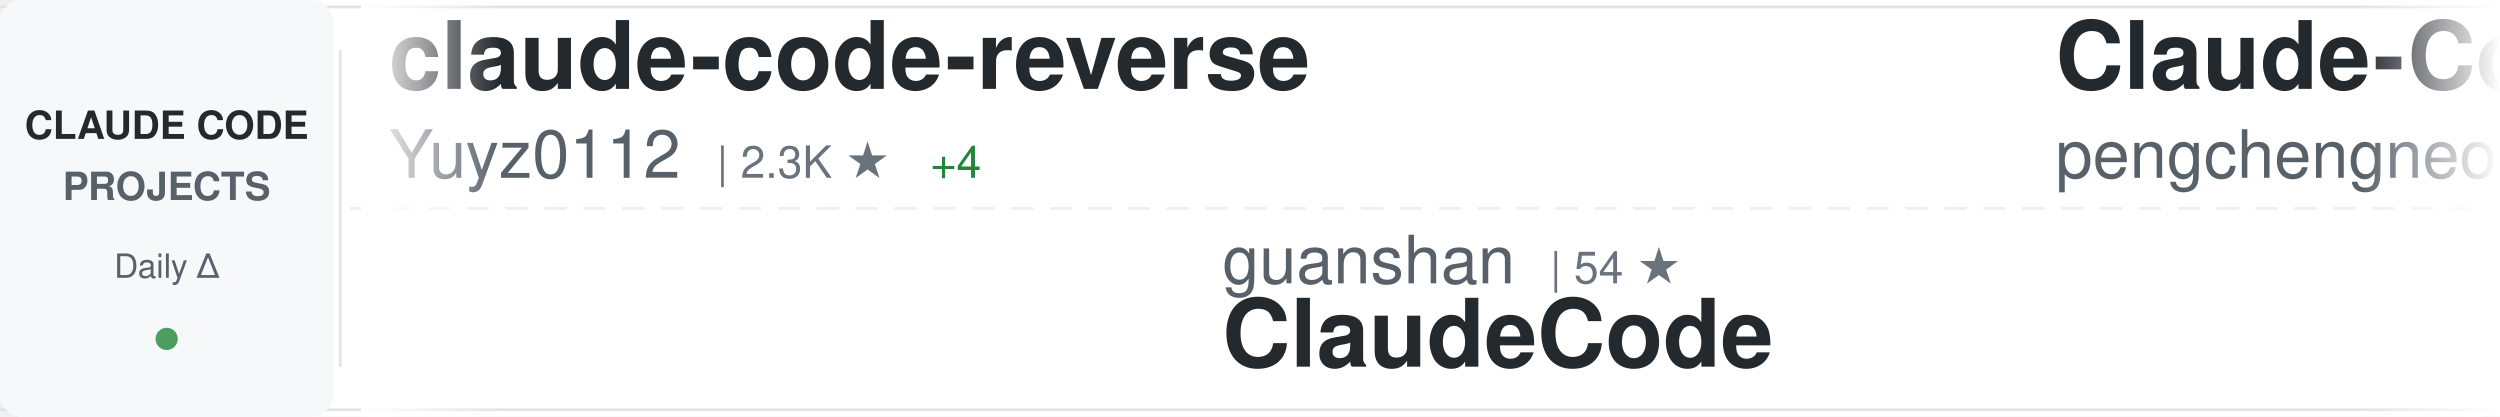
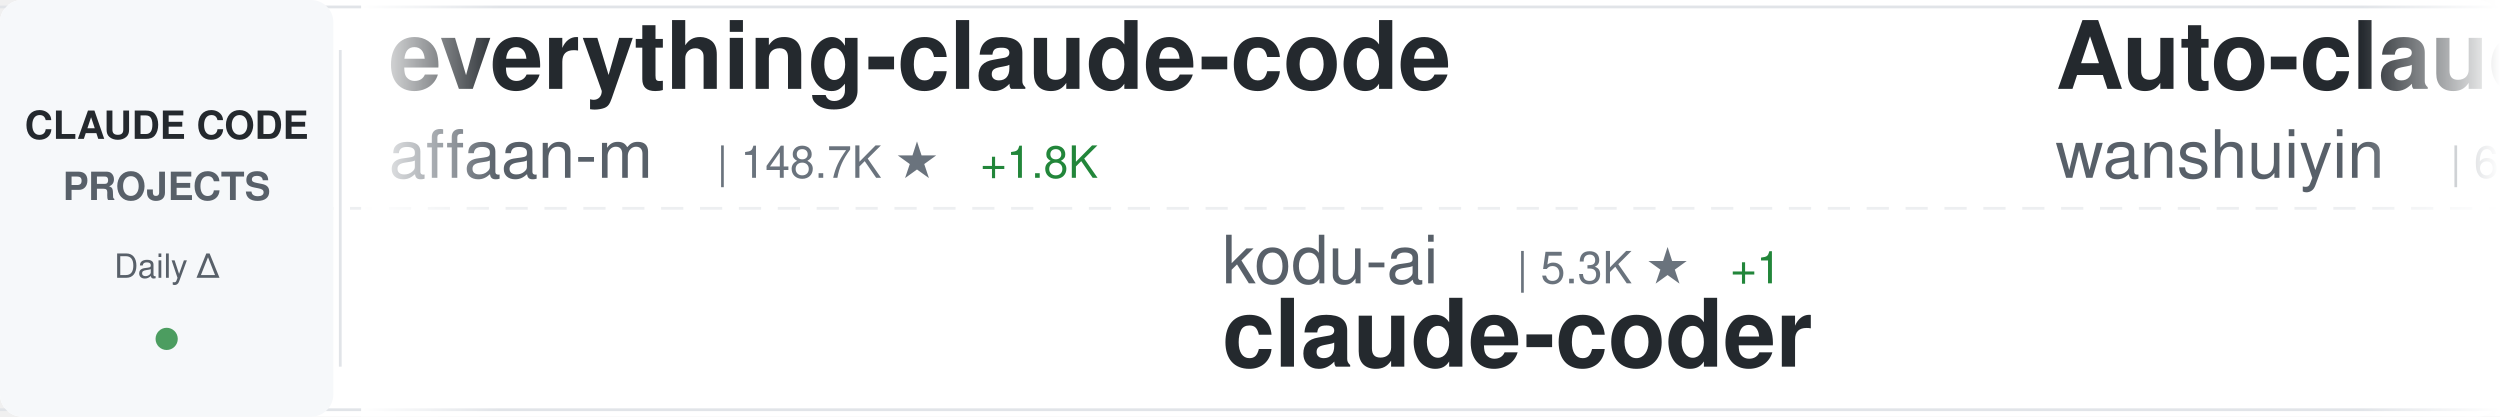
<svg xmlns="http://www.w3.org/2000/svg" width="900" height="150">
  <defs>
    <linearGradient id="awesomeLeftFade" x1="0%" y1="0%" x2="100%" y2="0%">
      <stop offset="0%" style="stop-color:#ffffff;stop-opacity:1" />
      <stop offset="100%" style="stop-color:#ffffff;stop-opacity:0" />
    </linearGradient>
    <linearGradient id="awesomeRightFade" x1="0%" y1="0%" x2="100%" y2="0%">
      <stop offset="0%" style="stop-color:#ffffff;stop-opacity:0" />
      <stop offset="100%" style="stop-color:#ffffff;stop-opacity:1" />
    </linearGradient>
  </defs>
  <rect width="900" height="150" fill="#ffffff" rx="8" />
  <rect x="0" y="2" width="900" height="1" fill="#e1e4e8" />
  <rect x="0" y="147" width="900" height="1" fill="#e1e4e8" />
  <line x1="0" y1="75" x2="900" y2="75" stroke="#e1e4e8" stroke-width="1" stroke-dasharray="8 6" opacity="0.6" />
  <rect x="0" y="0" width="120" height="150" fill="#f6f8fa" rx="8" />
  <text x="60" y="50" font-family="-apple-system, BlinkMacSystemFont, 'Segoe UI', Helvetica, Arial, sans-serif" font-size="14" font-weight="600" fill="#24292e" text-anchor="middle">CLAUDE CODE</text>
  <text x="60" y="72" font-family="-apple-system, BlinkMacSystemFont, 'Segoe UI', Helvetica, Arial, sans-serif" font-size="14" font-weight="600" fill="#586069" text-anchor="middle">PROJECTS</text>
  <text x="60" y="100" font-family="-apple-system, BlinkMacSystemFont, 'Segoe UI', Helvetica, Arial, sans-serif" font-size="12" font-weight="500" fill="#586069" text-anchor="middle">Daily Δ</text>
  <circle cx="60" cy="122" r="4" fill="#22863a" opacity="0.8" />
  <rect x="122" y="18" width="1" height="114" fill="#e1e4e8" />
  <clipPath id="awesomeTickerClip">
    <rect x="130" y="0" width="770" height="150" />
  </clipPath>
  <g clip-path="url(#awesomeTickerClip)">
    <g id="awesomeTickerItems">
      <animateTransform attributeName="transform" attributeType="XML" type="translate" from="0 0" to="-3000 0" dur="54s" repeatCount="indefinite" />
      <g transform="translate(0, 0)">
-         <text x="140" y="32" font-family="-apple-system, BlinkMacSystemFont, 'Segoe UI', Helvetica, Arial, sans-serif" font-size="34" font-weight="600" fill="#24292e">claude-code-reverse</text>
-         <text x="140" y="64" font-family="-apple-system, BlinkMacSystemFont, 'Segoe UI', Helvetica, Arial, sans-serif" font-size="24" font-weight="400" fill="#586069">Yuyz0112</text>
-         <text x="258" y="64" font-family="-apple-system, BlinkMacSystemFont, 'Segoe UI', Helvetica, Arial, sans-serif" font-size="16" font-weight="500" fill="#6a737d">| 2.3K ★</text>
-         <text x="335" y="64" font-family="-apple-system, BlinkMacSystemFont, 'Segoe UI', Helvetica, Arial, sans-serif" font-size="16" font-weight="500" fill="#22863a"> +4</text>
+         <text x="140" y="32" font-family="-apple-system, BlinkMacSystemFont, 'Segoe UI', Helvetica, Arial, sans-serif" font-size="34" font-weight="600" fill="#24292e">everything-claude-code</text>
+         <text x="140" y="64" font-family="-apple-system, BlinkMacSystemFont, 'Segoe UI', Helvetica, Arial, sans-serif" font-size="24" font-weight="400" fill="#586069">affaan-m</text>
+         <text x="258" y="64" font-family="-apple-system, BlinkMacSystemFont, 'Segoe UI', Helvetica, Arial, sans-serif" font-size="16" font-weight="500" fill="#6a737d">| 148.7K ★</text>
+         <text x="353" y="64" font-family="-apple-system, BlinkMacSystemFont, 'Segoe UI', Helvetica, Arial, sans-serif" font-size="16" font-weight="500" fill="#22863a"> +1.8K</text>
      </g>
      <g transform="translate(300, 0)">
-         <text x="140" y="102" font-family="-apple-system, BlinkMacSystemFont, 'Segoe UI', Helvetica, Arial, sans-serif" font-size="24" font-weight="400" fill="#586069">guanshan</text>
-         <text x="258" y="102" font-family="-apple-system, BlinkMacSystemFont, 'Segoe UI', Helvetica, Arial, sans-serif" font-size="16" font-weight="500" fill="#6a737d">| 54 ★</text>
-         <text x="140" y="132" font-family="-apple-system, BlinkMacSystemFont, 'Segoe UI', Helvetica, Arial, sans-serif" font-size="34" font-weight="600" fill="#24292e">ClaudeCode</text>
+         <text x="140" y="102" font-family="-apple-system, BlinkMacSystemFont, 'Segoe UI', Helvetica, Arial, sans-serif" font-size="24" font-weight="400" fill="#586069">kodu-ai</text>
+         <text x="246" y="102" font-family="-apple-system, BlinkMacSystemFont, 'Segoe UI', Helvetica, Arial, sans-serif" font-size="16" font-weight="500" fill="#6a737d">| 5.3K ★</text>
+         <text x="323" y="102" font-family="-apple-system, BlinkMacSystemFont, 'Segoe UI', Helvetica, Arial, sans-serif" font-size="16" font-weight="500" fill="#22863a"> +1</text>
+         <text x="140" y="132" font-family="-apple-system, BlinkMacSystemFont, 'Segoe UI', Helvetica, Arial, sans-serif" font-size="34" font-weight="600" fill="#24292e">claude-coder</text>
      </g>
      <g transform="translate(600, 0)">
-         <text x="140" y="32" font-family="-apple-system, BlinkMacSystemFont, 'Segoe UI', Helvetica, Arial, sans-serif" font-size="34" font-weight="600" fill="#24292e">Claude-Code</text>
-         <text x="140" y="64" font-family="-apple-system, BlinkMacSystemFont, 'Segoe UI', Helvetica, Arial, sans-serif" font-size="24" font-weight="400" fill="#586069">pengchengneo</text>
-         <text x="306" y="64" font-family="-apple-system, BlinkMacSystemFont, 'Segoe UI', Helvetica, Arial, sans-serif" font-size="16" font-weight="500" fill="#6a737d">| 1.1K ★</text>
-         <text x="383" y="64" font-family="-apple-system, BlinkMacSystemFont, 'Segoe UI', Helvetica, Arial, sans-serif" font-size="16" font-weight="500" fill="#22863a"> +20</text>
+         <text x="140" y="32" font-family="-apple-system, BlinkMacSystemFont, 'Segoe UI', Helvetica, Arial, sans-serif" font-size="34" font-weight="600" fill="#24292e">Auto-claude-code-researc...</text>
+         <text x="140" y="64" font-family="-apple-system, BlinkMacSystemFont, 'Segoe UI', Helvetica, Arial, sans-serif" font-size="24" font-weight="400" fill="#586069">wanshuiyin</text>
+         <text x="282" y="64" font-family="-apple-system, BlinkMacSystemFont, 'Segoe UI', Helvetica, Arial, sans-serif" font-size="16" font-weight="500" fill="#6a737d">| 6.0K ★</text>
+         <text x="359" y="64" font-family="-apple-system, BlinkMacSystemFont, 'Segoe UI', Helvetica, Arial, sans-serif" font-size="16" font-weight="500" fill="#22863a"> +127</text>
      </g>
      <g transform="translate(900, 0)">
-         <text x="140" y="102" font-family="-apple-system, BlinkMacSystemFont, 'Segoe UI', Helvetica, Arial, sans-serif" font-size="24" font-weight="400" fill="#586069">diet103</text>
-         <text x="246" y="102" font-family="-apple-system, BlinkMacSystemFont, 'Segoe UI', Helvetica, Arial, sans-serif" font-size="16" font-weight="500" fill="#6a737d">| 9.4K ★</text>
-         <text x="323" y="102" font-family="-apple-system, BlinkMacSystemFont, 'Segoe UI', Helvetica, Arial, sans-serif" font-size="16" font-weight="500" fill="#22863a"> +8</text>
-         <text x="140" y="132" font-family="-apple-system, BlinkMacSystemFont, 'Segoe UI', Helvetica, Arial, sans-serif" font-size="34" font-weight="600" fill="#24292e">claude-code-infrastructu...</text>
+         <text x="140" y="102" font-family="-apple-system, BlinkMacSystemFont, 'Segoe UI', Helvetica, Arial, sans-serif" font-size="24" font-weight="400" fill="#586069">edmund-io</text>
+         <text x="270" y="102" font-family="-apple-system, BlinkMacSystemFont, 'Segoe UI', Helvetica, Arial, sans-serif" font-size="16" font-weight="500" fill="#6a737d">| 1.4K ★</text>
+         <text x="347" y="102" font-family="-apple-system, BlinkMacSystemFont, 'Segoe UI', Helvetica, Arial, sans-serif" font-size="16" font-weight="500" fill="#22863a"> +1</text>
+         <text x="140" y="132" font-family="-apple-system, BlinkMacSystemFont, 'Segoe UI', Helvetica, Arial, sans-serif" font-size="34" font-weight="600" fill="#24292e">edmunds-claude-code</text>
      </g>
      <g transform="translate(1200, 0)">
-         <text x="140" y="32" font-family="-apple-system, BlinkMacSystemFont, 'Segoe UI', Helvetica, Arial, sans-serif" font-size="34" font-weight="600" fill="#24292e">awesome-claude-code-tool...</text>
-         <text x="140" y="64" font-family="-apple-system, BlinkMacSystemFont, 'Segoe UI', Helvetica, Arial, sans-serif" font-size="24" font-weight="400" fill="#586069">rohitg00</text>
-         <text x="258" y="64" font-family="-apple-system, BlinkMacSystemFont, 'Segoe UI', Helvetica, Arial, sans-serif" font-size="16" font-weight="500" fill="#6a737d">| 1.2K ★</text>
-         <text x="335" y="64" font-family="-apple-system, BlinkMacSystemFont, 'Segoe UI', Helvetica, Arial, sans-serif" font-size="16" font-weight="500" fill="#22863a"> +14</text>
+         <text x="140" y="32" font-family="-apple-system, BlinkMacSystemFont, 'Segoe UI', Helvetica, Arial, sans-serif" font-size="34" font-weight="600" fill="#24292e">claude-code-workflows</text>
+         <text x="140" y="64" font-family="-apple-system, BlinkMacSystemFont, 'Segoe UI', Helvetica, Arial, sans-serif" font-size="24" font-weight="400" fill="#586069">OneRedOak</text>
+         <text x="270" y="64" font-family="-apple-system, BlinkMacSystemFont, 'Segoe UI', Helvetica, Arial, sans-serif" font-size="16" font-weight="500" fill="#6a737d">| 3.8K ★</text>
+         <text x="347" y="64" font-family="-apple-system, BlinkMacSystemFont, 'Segoe UI', Helvetica, Arial, sans-serif" font-size="16" font-weight="500" fill="#22863a"> +2</text>
      </g>
      <g transform="translate(1500, 0)">
-         <text x="140" y="102" font-family="-apple-system, BlinkMacSystemFont, 'Segoe UI', Helvetica, Arial, sans-serif" font-size="24" font-weight="400" fill="#586069">frankbria</text>
-         <text x="270" y="102" font-family="-apple-system, BlinkMacSystemFont, 'Segoe UI', Helvetica, Arial, sans-serif" font-size="16" font-weight="500" fill="#6a737d">| 8.6K ★</text>
-         <text x="347" y="102" font-family="-apple-system, BlinkMacSystemFont, 'Segoe UI', Helvetica, Arial, sans-serif" font-size="16" font-weight="500" fill="#22863a"> +26</text>
-         <text x="140" y="132" font-family="-apple-system, BlinkMacSystemFont, 'Segoe UI', Helvetica, Arial, sans-serif" font-size="34" font-weight="600" fill="#24292e">ralph-claude-code</text>
+         <text x="140" y="102" font-family="-apple-system, BlinkMacSystemFont, 'Segoe UI', Helvetica, Arial, sans-serif" font-size="24" font-weight="400" fill="#586069">andrew-kramer-inno</text>
+         <text x="378" y="102" font-family="-apple-system, BlinkMacSystemFont, 'Segoe UI', Helvetica, Arial, sans-serif" font-size="16" font-weight="500" fill="#6a737d">| 561 ★</text>
+         <text x="140" y="132" font-family="-apple-system, BlinkMacSystemFont, 'Segoe UI', Helvetica, Arial, sans-serif" font-size="34" font-weight="600" fill="#24292e">claude-code-source-build</text>
      </g>
      <g transform="translate(1800, 0)">
-         <text x="140" y="32" font-family="-apple-system, BlinkMacSystemFont, 'Segoe UI', Helvetica, Arial, sans-serif" font-size="34" font-weight="600" fill="#24292e">claude-code-analysis</text>
-         <text x="140" y="64" font-family="-apple-system, BlinkMacSystemFont, 'Segoe UI', Helvetica, Arial, sans-serif" font-size="24" font-weight="400" fill="#586069">liuup</text>
-         <text x="222" y="64" font-family="-apple-system, BlinkMacSystemFont, 'Segoe UI', Helvetica, Arial, sans-serif" font-size="16" font-weight="500" fill="#6a737d">| 1.3K ★</text>
-         <text x="299" y="64" font-family="-apple-system, BlinkMacSystemFont, 'Segoe UI', Helvetica, Arial, sans-serif" font-size="16" font-weight="500" fill="#22863a"> +72</text>
+         <text x="140" y="32" font-family="-apple-system, BlinkMacSystemFont, 'Segoe UI', Helvetica, Arial, sans-serif" font-size="34" font-weight="600" fill="#24292e">Claude-Code-x-OpenClaw-G...</text>
+         <text x="140" y="64" font-family="-apple-system, BlinkMacSystemFont, 'Segoe UI', Helvetica, Arial, sans-serif" font-size="24" font-weight="400" fill="#586069">KimYx0207</text>
+         <text x="270" y="64" font-family="-apple-system, BlinkMacSystemFont, 'Segoe UI', Helvetica, Arial, sans-serif" font-size="16" font-weight="500" fill="#6a737d">| 3.1K ★</text>
+         <text x="347" y="64" font-family="-apple-system, BlinkMacSystemFont, 'Segoe UI', Helvetica, Arial, sans-serif" font-size="16" font-weight="500" fill="#22863a"> +33</text>
      </g>
      <g transform="translate(2100, 0)">
-         <text x="140" y="102" font-family="-apple-system, BlinkMacSystemFont, 'Segoe UI', Helvetica, Arial, sans-serif" font-size="24" font-weight="400" fill="#586069">Alishahryar1</text>
-         <text x="306" y="102" font-family="-apple-system, BlinkMacSystemFont, 'Segoe UI', Helvetica, Arial, sans-serif" font-size="16" font-weight="500" fill="#6a737d">| 1.8K ★</text>
-         <text x="383" y="102" font-family="-apple-system, BlinkMacSystemFont, 'Segoe UI', Helvetica, Arial, sans-serif" font-size="16" font-weight="500" fill="#22863a"> +23</text>
-         <text x="140" y="132" font-family="-apple-system, BlinkMacSystemFont, 'Segoe UI', Helvetica, Arial, sans-serif" font-size="34" font-weight="600" fill="#24292e">free-claude-code</text>
+         <text x="140" y="102" font-family="-apple-system, BlinkMacSystemFont, 'Segoe UI', Helvetica, Arial, sans-serif" font-size="24" font-weight="400" fill="#586069">obra</text>
+         <text x="210" y="102" font-family="-apple-system, BlinkMacSystemFont, 'Segoe UI', Helvetica, Arial, sans-serif" font-size="16" font-weight="500" fill="#6a737d">| 143.8K ★</text>
+         <text x="305" y="102" font-family="-apple-system, BlinkMacSystemFont, 'Segoe UI', Helvetica, Arial, sans-serif" font-size="16" font-weight="500" fill="#22863a"> +2.3K</text>
+         <text x="140" y="132" font-family="-apple-system, BlinkMacSystemFont, 'Segoe UI', Helvetica, Arial, sans-serif" font-size="34" font-weight="600" fill="#24292e">superpowers</text>
      </g>
      <g transform="translate(2400, 0)">
-         <text x="140" y="32" font-family="-apple-system, BlinkMacSystemFont, 'Segoe UI', Helvetica, Arial, sans-serif" font-size="34" font-weight="600" fill="#24292e">claude-task-master</text>
-         <text x="140" y="64" font-family="-apple-system, BlinkMacSystemFont, 'Segoe UI', Helvetica, Arial, sans-serif" font-size="24" font-weight="400" fill="#586069">eyaltoledano</text>
-         <text x="306" y="64" font-family="-apple-system, BlinkMacSystemFont, 'Segoe UI', Helvetica, Arial, sans-serif" font-size="16" font-weight="500" fill="#6a737d">| 26.5K ★</text>
-         <text x="392" y="64" font-family="-apple-system, BlinkMacSystemFont, 'Segoe UI', Helvetica, Arial, sans-serif" font-size="16" font-weight="500" fill="#22863a"> +21</text>
+         <text x="140" y="32" font-family="-apple-system, BlinkMacSystemFont, 'Segoe UI', Helvetica, Arial, sans-serif" font-size="34" font-weight="600" fill="#24292e">claude-skills</text>
+         <text x="140" y="64" font-family="-apple-system, BlinkMacSystemFont, 'Segoe UI', Helvetica, Arial, sans-serif" font-size="24" font-weight="400" fill="#586069">alirezarezvani</text>
+         <text x="330" y="64" font-family="-apple-system, BlinkMacSystemFont, 'Segoe UI', Helvetica, Arial, sans-serif" font-size="16" font-weight="500" fill="#6a737d">| 10.2K ★</text>
+         <text x="416" y="64" font-family="-apple-system, BlinkMacSystemFont, 'Segoe UI', Helvetica, Arial, sans-serif" font-size="16" font-weight="500" fill="#22863a"> +139</text>
      </g>
      <g transform="translate(2700, 0)">
-         <text x="140" y="102" font-family="-apple-system, BlinkMacSystemFont, 'Segoe UI', Helvetica, Arial, sans-serif" font-size="24" font-weight="400" fill="#586069">farion1231</text>
-         <text x="282" y="102" font-family="-apple-system, BlinkMacSystemFont, 'Segoe UI', Helvetica, Arial, sans-serif" font-size="16" font-weight="500" fill="#6a737d">| 41.8K ★</text>
-         <text x="368" y="102" font-family="-apple-system, BlinkMacSystemFont, 'Segoe UI', Helvetica, Arial, sans-serif" font-size="16" font-weight="500" fill="#22863a"> +739</text>
-         <text x="140" y="132" font-family="-apple-system, BlinkMacSystemFont, 'Segoe UI', Helvetica, Arial, sans-serif" font-size="34" font-weight="600" fill="#24292e">cc-switch</text>
+         <text x="140" y="102" font-family="-apple-system, BlinkMacSystemFont, 'Segoe UI', Helvetica, Arial, sans-serif" font-size="24" font-weight="400" fill="#586069">liuup</text>
+         <text x="222" y="102" font-family="-apple-system, BlinkMacSystemFont, 'Segoe UI', Helvetica, Arial, sans-serif" font-size="16" font-weight="500" fill="#6a737d">| 1.3K ★</text>
+         <text x="299" y="102" font-family="-apple-system, BlinkMacSystemFont, 'Segoe UI', Helvetica, Arial, sans-serif" font-size="16" font-weight="500" fill="#22863a"> +75</text>
+         <text x="140" y="132" font-family="-apple-system, BlinkMacSystemFont, 'Segoe UI', Helvetica, Arial, sans-serif" font-size="34" font-weight="600" fill="#24292e">claude-code-analysis</text>
      </g>
      <g transform="translate(3000, 0)">
-         <text x="140" y="32" font-family="-apple-system, BlinkMacSystemFont, 'Segoe UI', Helvetica, Arial, sans-serif" font-size="34" font-weight="600" fill="#24292e">claude-code-reverse</text>
-         <text x="140" y="64" font-family="-apple-system, BlinkMacSystemFont, 'Segoe UI', Helvetica, Arial, sans-serif" font-size="24" font-weight="400" fill="#586069">Yuyz0112</text>
-         <text x="258" y="64" font-family="-apple-system, BlinkMacSystemFont, 'Segoe UI', Helvetica, Arial, sans-serif" font-size="16" font-weight="500" fill="#6a737d">| 2.3K ★</text>
-         <text x="335" y="64" font-family="-apple-system, BlinkMacSystemFont, 'Segoe UI', Helvetica, Arial, sans-serif" font-size="16" font-weight="500" fill="#22863a"> +4</text>
+         <text x="140" y="32" font-family="-apple-system, BlinkMacSystemFont, 'Segoe UI', Helvetica, Arial, sans-serif" font-size="34" font-weight="600" fill="#24292e">everything-claude-code</text>
+         <text x="140" y="64" font-family="-apple-system, BlinkMacSystemFont, 'Segoe UI', Helvetica, Arial, sans-serif" font-size="24" font-weight="400" fill="#586069">affaan-m</text>
+         <text x="258" y="64" font-family="-apple-system, BlinkMacSystemFont, 'Segoe UI', Helvetica, Arial, sans-serif" font-size="16" font-weight="500" fill="#6a737d">| 148.7K ★</text>
+         <text x="353" y="64" font-family="-apple-system, BlinkMacSystemFont, 'Segoe UI', Helvetica, Arial, sans-serif" font-size="16" font-weight="500" fill="#22863a"> +1.8K</text>
      </g>
      <g transform="translate(3300, 0)">
-         <text x="140" y="102" font-family="-apple-system, BlinkMacSystemFont, 'Segoe UI', Helvetica, Arial, sans-serif" font-size="24" font-weight="400" fill="#586069">guanshan</text>
-         <text x="258" y="102" font-family="-apple-system, BlinkMacSystemFont, 'Segoe UI', Helvetica, Arial, sans-serif" font-size="16" font-weight="500" fill="#6a737d">| 54 ★</text>
-         <text x="140" y="132" font-family="-apple-system, BlinkMacSystemFont, 'Segoe UI', Helvetica, Arial, sans-serif" font-size="34" font-weight="600" fill="#24292e">ClaudeCode</text>
+         <text x="140" y="102" font-family="-apple-system, BlinkMacSystemFont, 'Segoe UI', Helvetica, Arial, sans-serif" font-size="24" font-weight="400" fill="#586069">kodu-ai</text>
+         <text x="246" y="102" font-family="-apple-system, BlinkMacSystemFont, 'Segoe UI', Helvetica, Arial, sans-serif" font-size="16" font-weight="500" fill="#6a737d">| 5.3K ★</text>
+         <text x="323" y="102" font-family="-apple-system, BlinkMacSystemFont, 'Segoe UI', Helvetica, Arial, sans-serif" font-size="16" font-weight="500" fill="#22863a"> +1</text>
+         <text x="140" y="132" font-family="-apple-system, BlinkMacSystemFont, 'Segoe UI', Helvetica, Arial, sans-serif" font-size="34" font-weight="600" fill="#24292e">claude-coder</text>
      </g>
      <g transform="translate(3600, 0)">
-         <text x="140" y="32" font-family="-apple-system, BlinkMacSystemFont, 'Segoe UI', Helvetica, Arial, sans-serif" font-size="34" font-weight="600" fill="#24292e">Claude-Code</text>
-         <text x="140" y="64" font-family="-apple-system, BlinkMacSystemFont, 'Segoe UI', Helvetica, Arial, sans-serif" font-size="24" font-weight="400" fill="#586069">pengchengneo</text>
-         <text x="306" y="64" font-family="-apple-system, BlinkMacSystemFont, 'Segoe UI', Helvetica, Arial, sans-serif" font-size="16" font-weight="500" fill="#6a737d">| 1.1K ★</text>
-         <text x="383" y="64" font-family="-apple-system, BlinkMacSystemFont, 'Segoe UI', Helvetica, Arial, sans-serif" font-size="16" font-weight="500" fill="#22863a"> +20</text>
+         <text x="140" y="32" font-family="-apple-system, BlinkMacSystemFont, 'Segoe UI', Helvetica, Arial, sans-serif" font-size="34" font-weight="600" fill="#24292e">Auto-claude-code-researc...</text>
+         <text x="140" y="64" font-family="-apple-system, BlinkMacSystemFont, 'Segoe UI', Helvetica, Arial, sans-serif" font-size="24" font-weight="400" fill="#586069">wanshuiyin</text>
+         <text x="282" y="64" font-family="-apple-system, BlinkMacSystemFont, 'Segoe UI', Helvetica, Arial, sans-serif" font-size="16" font-weight="500" fill="#6a737d">| 6.0K ★</text>
+         <text x="359" y="64" font-family="-apple-system, BlinkMacSystemFont, 'Segoe UI', Helvetica, Arial, sans-serif" font-size="16" font-weight="500" fill="#22863a"> +127</text>
      </g>
      <g transform="translate(3900, 0)">
-         <text x="140" y="102" font-family="-apple-system, BlinkMacSystemFont, 'Segoe UI', Helvetica, Arial, sans-serif" font-size="24" font-weight="400" fill="#586069">diet103</text>
-         <text x="246" y="102" font-family="-apple-system, BlinkMacSystemFont, 'Segoe UI', Helvetica, Arial, sans-serif" font-size="16" font-weight="500" fill="#6a737d">| 9.4K ★</text>
-         <text x="323" y="102" font-family="-apple-system, BlinkMacSystemFont, 'Segoe UI', Helvetica, Arial, sans-serif" font-size="16" font-weight="500" fill="#22863a"> +8</text>
-         <text x="140" y="132" font-family="-apple-system, BlinkMacSystemFont, 'Segoe UI', Helvetica, Arial, sans-serif" font-size="34" font-weight="600" fill="#24292e">claude-code-infrastructu...</text>
+         <text x="140" y="102" font-family="-apple-system, BlinkMacSystemFont, 'Segoe UI', Helvetica, Arial, sans-serif" font-size="24" font-weight="400" fill="#586069">edmund-io</text>
+         <text x="270" y="102" font-family="-apple-system, BlinkMacSystemFont, 'Segoe UI', Helvetica, Arial, sans-serif" font-size="16" font-weight="500" fill="#6a737d">| 1.4K ★</text>
+         <text x="347" y="102" font-family="-apple-system, BlinkMacSystemFont, 'Segoe UI', Helvetica, Arial, sans-serif" font-size="16" font-weight="500" fill="#22863a"> +1</text>
+         <text x="140" y="132" font-family="-apple-system, BlinkMacSystemFont, 'Segoe UI', Helvetica, Arial, sans-serif" font-size="34" font-weight="600" fill="#24292e">edmunds-claude-code</text>
      </g>
    </g>
  </g>
  <rect x="130" y="0" width="50" height="150" fill="url(#awesomeLeftFade)" />
  <rect x="850" y="0" width="50" height="150" fill="url(#awesomeRightFade)" />
</svg>
